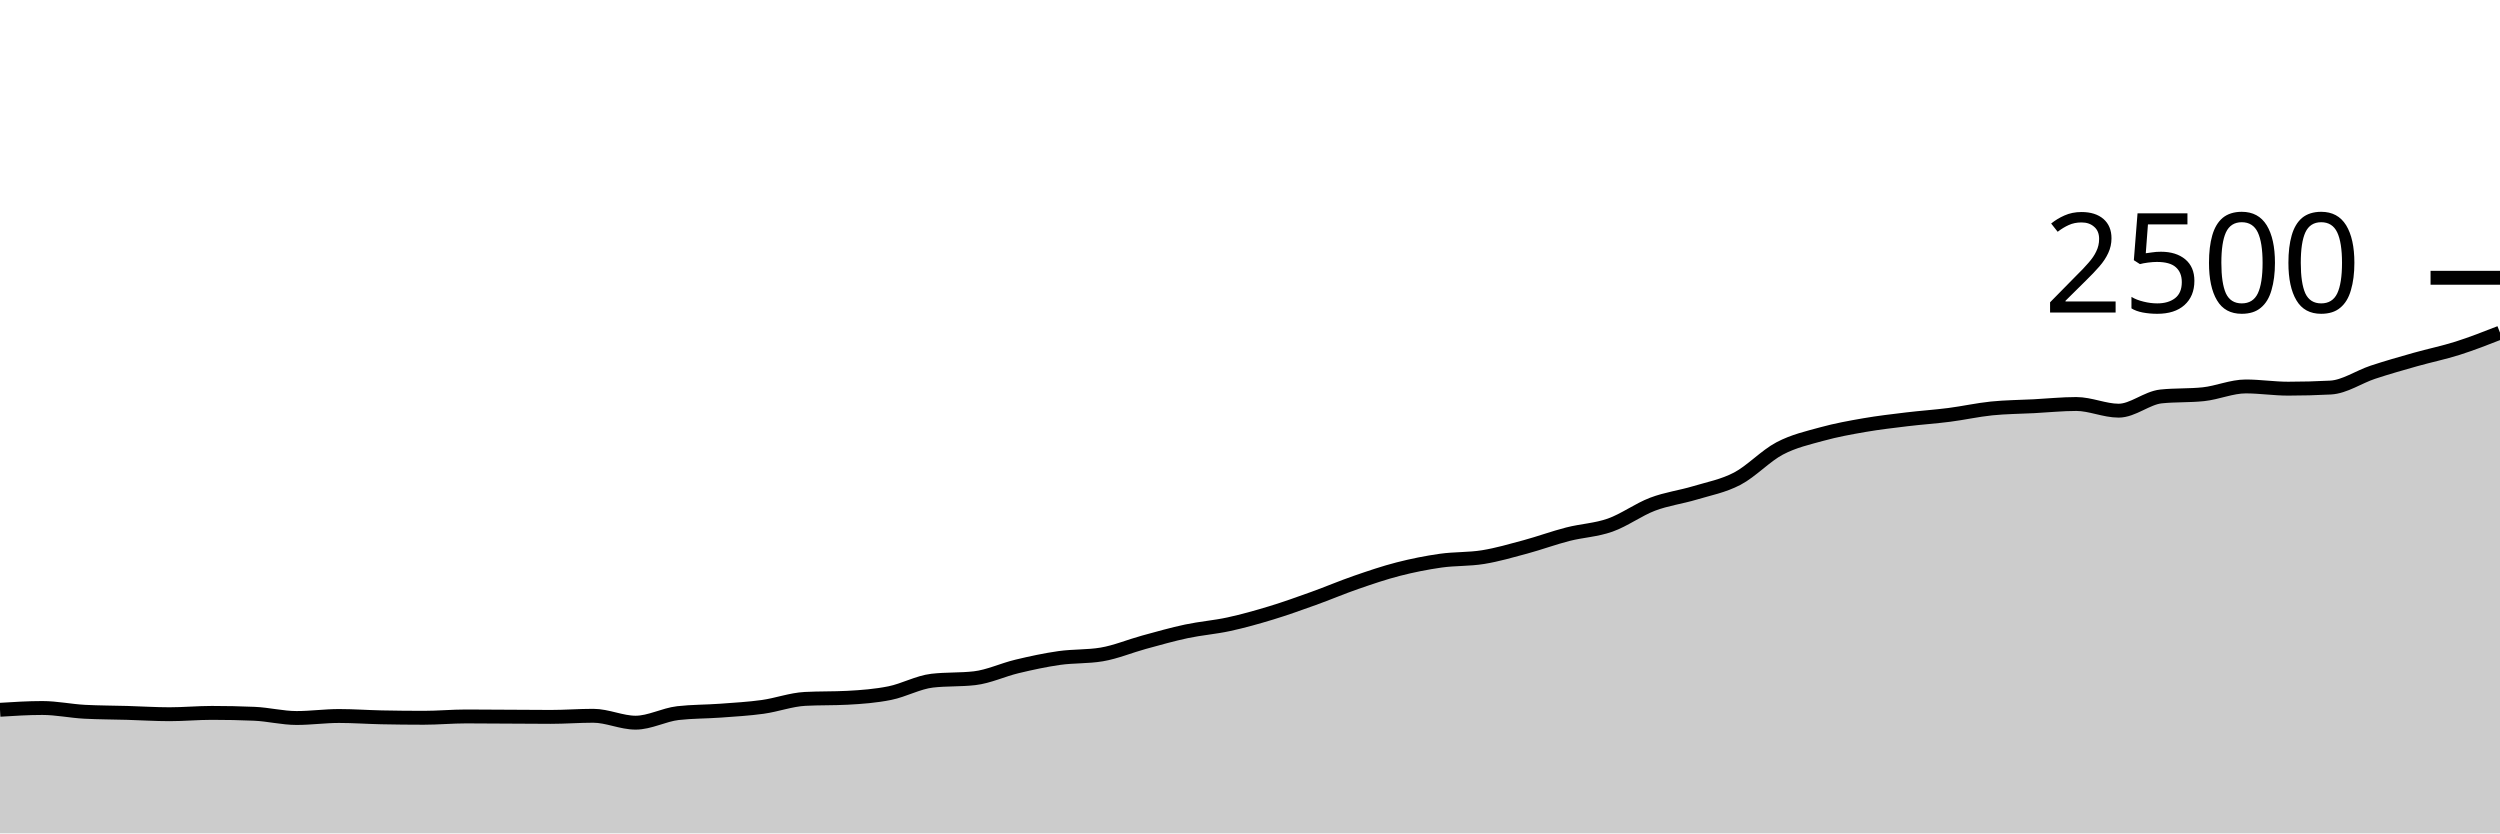
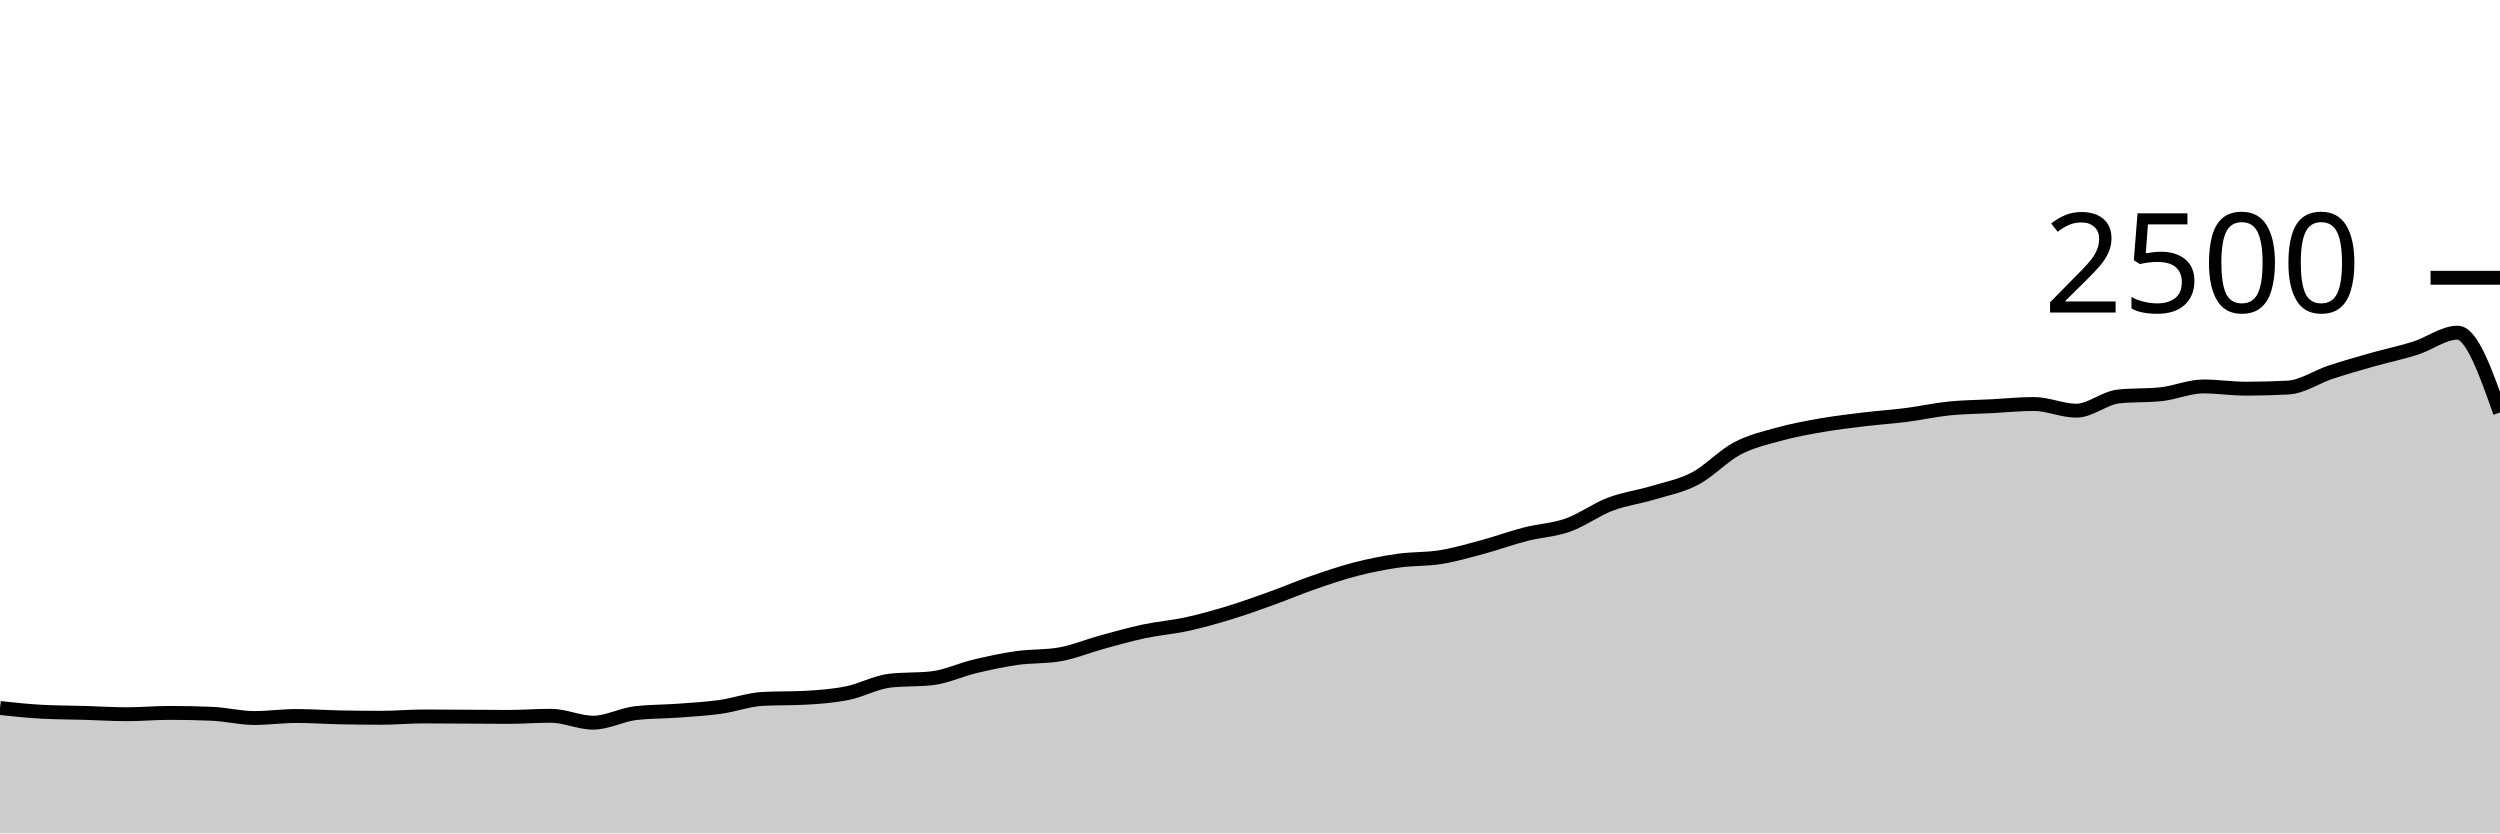
<svg xmlns="http://www.w3.org/2000/svg" viewBox="0 0 180 60">
  <g transform="translate(0,20)">
-     <path class="area" fill="rgba(0, 0, 0, 0.2)" d="M0,31.104C1.017,31.04,2.034,30.976,3.051,30.976C4.068,30.976,5.085,31.195,6.102,31.248C7.119,31.301,8.136,31.299,9.153,31.328C10.169,31.357,11.186,31.424,12.203,31.424C13.22,31.424,14.237,31.328,15.254,31.328C16.271,31.328,17.288,31.349,18.305,31.392C19.322,31.435,20.339,31.696,21.356,31.696C22.373,31.696,23.39,31.552,24.407,31.552C25.424,31.552,26.441,31.627,27.458,31.648C28.475,31.669,29.492,31.68,30.508,31.68C31.525,31.68,32.542,31.584,33.559,31.584C34.576,31.584,35.593,31.595,36.61,31.6C37.627,31.605,38.644,31.616,39.661,31.616C40.678,31.616,41.695,31.536,42.712,31.536C43.729,31.536,44.746,32.032,45.763,32.032C46.78,32.032,47.797,31.461,48.814,31.344C49.831,31.227,50.847,31.243,51.864,31.168C52.881,31.093,53.898,31.037,54.915,30.896C55.932,30.755,56.949,30.373,57.966,30.32C58.983,30.267,60,30.293,61.017,30.24C62.034,30.187,63.051,30.109,64.068,29.904C65.085,29.699,66.102,29.125,67.119,29.008C68.136,28.891,69.153,28.949,70.169,28.832C71.186,28.715,72.203,28.227,73.22,27.984C74.237,27.741,75.254,27.52,76.271,27.376C77.288,27.232,78.305,27.291,79.322,27.12C80.339,26.949,81.356,26.517,82.373,26.24C83.39,25.963,84.407,25.672,85.424,25.456C86.441,25.24,87.458,25.165,88.475,24.944C89.492,24.723,90.508,24.437,91.525,24.128C92.542,23.819,93.559,23.453,94.576,23.088C95.593,22.723,96.61,22.288,97.627,21.936C98.644,21.584,99.661,21.237,100.678,20.976C101.695,20.715,102.712,20.512,103.729,20.368C104.746,20.224,105.763,20.277,106.78,20.112C107.797,19.947,108.814,19.651,109.831,19.376C110.847,19.101,111.864,18.725,112.881,18.464C113.898,18.203,114.915,18.168,115.932,17.808C116.949,17.448,117.966,16.691,118.983,16.304C120,15.917,121.017,15.795,122.034,15.488C123.051,15.181,124.068,14.997,125.085,14.464C126.102,13.931,127.119,12.824,128.136,12.288C129.153,11.752,130.169,11.528,131.186,11.248C132.203,10.968,133.22,10.784,134.237,10.608C135.254,10.432,136.271,10.315,137.288,10.192C138.305,10.069,139.322,10.003,140.339,9.872C141.356,9.741,142.373,9.512,143.39,9.408C144.407,9.304,145.424,9.301,146.441,9.248C147.458,9.195,148.475,9.088,149.492,9.088C150.508,9.088,151.525,9.568,152.542,9.568C153.559,9.568,154.576,8.651,155.593,8.544C156.61,8.437,157.627,8.491,158.644,8.384C159.661,8.277,160.678,7.824,161.695,7.824C162.712,7.824,163.729,7.984,164.746,7.984C165.763,7.984,166.78,7.957,167.797,7.904C168.814,7.851,169.831,7.136,170.847,6.8C171.864,6.464,172.881,6.176,173.898,5.888C174.915,5.6,175.932,5.395,176.949,5.072C177.966,4.749,178.983,4.351,180,3.952L180,40C178.983,40,177.966,40,176.949,40C175.932,40,174.915,40,173.898,40C172.881,40,171.864,40,170.847,40C169.831,40,168.814,40,167.797,40C166.78,40,165.763,40,164.746,40C163.729,40,162.712,40,161.695,40C160.678,40,159.661,40,158.644,40C157.627,40,156.61,40,155.593,40C154.576,40,153.559,40,152.542,40C151.525,40,150.508,40,149.492,40C148.475,40,147.458,40,146.441,40C145.424,40,144.407,40,143.39,40C142.373,40,141.356,40,140.339,40C139.322,40,138.305,40,137.288,40C136.271,40,135.254,40,134.237,40C133.22,40,132.203,40,131.186,40C130.169,40,129.153,40,128.136,40C127.119,40,126.102,40,125.085,40C124.068,40,123.051,40,122.034,40C121.017,40,120,40,118.983,40C117.966,40,116.949,40,115.932,40C114.915,40,113.898,40,112.881,40C111.864,40,110.847,40,109.831,40C108.814,40,107.797,40,106.78,40C105.763,40,104.746,40,103.729,40C102.712,40,101.695,40,100.678,40C99.661,40,98.644,40,97.627,40C96.61,40,95.593,40,94.576,40C93.559,40,92.542,40,91.525,40C90.508,40,89.492,40,88.475,40C87.458,40,86.441,40,85.424,40C84.407,40,83.39,40,82.373,40C81.356,40,80.339,40,79.322,40C78.305,40,77.288,40,76.271,40C75.254,40,74.237,40,73.22,40C72.203,40,71.186,40,70.169,40C69.153,40,68.136,40,67.119,40C66.102,40,65.085,40,64.068,40C63.051,40,62.034,40,61.017,40C60,40,58.983,40,57.966,40C56.949,40,55.932,40,54.915,40C53.898,40,52.881,40,51.864,40C50.847,40,49.831,40,48.814,40C47.797,40,46.78,40,45.763,40C44.746,40,43.729,40,42.712,40C41.695,40,40.678,40,39.661,40C38.644,40,37.627,40,36.61,40C35.593,40,34.576,40,33.559,40C32.542,40,31.525,40,30.508,40C29.492,40,28.475,40,27.458,40C26.441,40,25.424,40,24.407,40C23.39,40,22.373,40,21.356,40C20.339,40,19.322,40,18.305,40C17.288,40,16.271,40,15.254,40C14.237,40,13.22,40,12.203,40C11.186,40,10.169,40,9.153,40C8.136,40,7.119,40,6.102,40C5.085,40,4.068,40,3.051,40C2.034,40,1.017,40,0,40Z" />
-     <path class="line" stroke="black" fill="none" d="M0,31.104C1.017,31.04,2.034,30.976,3.051,30.976C4.068,30.976,5.085,31.195,6.102,31.248C7.119,31.301,8.136,31.299,9.153,31.328C10.169,31.357,11.186,31.424,12.203,31.424C13.22,31.424,14.237,31.328,15.254,31.328C16.271,31.328,17.288,31.349,18.305,31.392C19.322,31.435,20.339,31.696,21.356,31.696C22.373,31.696,23.39,31.552,24.407,31.552C25.424,31.552,26.441,31.627,27.458,31.648C28.475,31.669,29.492,31.68,30.508,31.68C31.525,31.68,32.542,31.584,33.559,31.584C34.576,31.584,35.593,31.595,36.61,31.6C37.627,31.605,38.644,31.616,39.661,31.616C40.678,31.616,41.695,31.536,42.712,31.536C43.729,31.536,44.746,32.032,45.763,32.032C46.78,32.032,47.797,31.461,48.814,31.344C49.831,31.227,50.847,31.243,51.864,31.168C52.881,31.093,53.898,31.037,54.915,30.896C55.932,30.755,56.949,30.373,57.966,30.32C58.983,30.267,60,30.293,61.017,30.24C62.034,30.187,63.051,30.109,64.068,29.904C65.085,29.699,66.102,29.125,67.119,29.008C68.136,28.891,69.153,28.949,70.169,28.832C71.186,28.715,72.203,28.227,73.22,27.984C74.237,27.741,75.254,27.52,76.271,27.376C77.288,27.232,78.305,27.291,79.322,27.12C80.339,26.949,81.356,26.517,82.373,26.24C83.39,25.963,84.407,25.672,85.424,25.456C86.441,25.24,87.458,25.165,88.475,24.944C89.492,24.723,90.508,24.437,91.525,24.128C92.542,23.819,93.559,23.453,94.576,23.088C95.593,22.723,96.61,22.288,97.627,21.936C98.644,21.584,99.661,21.237,100.678,20.976C101.695,20.715,102.712,20.512,103.729,20.368C104.746,20.224,105.763,20.277,106.78,20.112C107.797,19.947,108.814,19.651,109.831,19.376C110.847,19.101,111.864,18.725,112.881,18.464C113.898,18.203,114.915,18.168,115.932,17.808C116.949,17.448,117.966,16.691,118.983,16.304C120,15.917,121.017,15.795,122.034,15.488C123.051,15.181,124.068,14.997,125.085,14.464C126.102,13.931,127.119,12.824,128.136,12.288C129.153,11.752,130.169,11.528,131.186,11.248C132.203,10.968,133.22,10.784,134.237,10.608C135.254,10.432,136.271,10.315,137.288,10.192C138.305,10.069,139.322,10.003,140.339,9.872C141.356,9.741,142.373,9.512,143.39,9.408C144.407,9.304,145.424,9.301,146.441,9.248C147.458,9.195,148.475,9.088,149.492,9.088C150.508,9.088,151.525,9.568,152.542,9.568C153.559,9.568,154.576,8.651,155.593,8.544C156.61,8.437,157.627,8.491,158.644,8.384C159.661,8.277,160.678,7.824,161.695,7.824C162.712,7.824,163.729,7.984,164.746,7.984C165.763,7.984,166.78,7.957,167.797,7.904C168.814,7.851,169.831,7.136,170.847,6.8C171.864,6.464,172.881,6.176,173.898,5.888C174.915,5.6,175.932,5.395,176.949,5.072C177.966,4.749,178.983,4.351,180,3.952" />
+     <path class="area" fill="rgba(0, 0, 0, 0.2)" d="M0,30.976C1.017,31.085,2.034,31.195,3.051,31.248C4.068,31.301,5.085,31.299,6.102,31.328C7.119,31.357,8.136,31.424,9.153,31.424C10.169,31.424,11.186,31.328,12.203,31.328C13.22,31.328,14.237,31.349,15.254,31.392C16.271,31.435,17.288,31.696,18.305,31.696C19.322,31.696,20.339,31.552,21.356,31.552C22.373,31.552,23.39,31.627,24.407,31.648C25.424,31.669,26.441,31.68,27.458,31.68C28.475,31.68,29.492,31.584,30.508,31.584C31.525,31.584,32.542,31.595,33.559,31.6C34.576,31.605,35.593,31.616,36.61,31.616C37.627,31.616,38.644,31.536,39.661,31.536C40.678,31.536,41.695,32.032,42.712,32.032C43.729,32.032,44.746,31.461,45.763,31.344C46.78,31.227,47.797,31.243,48.814,31.168C49.831,31.093,50.847,31.037,51.864,30.896C52.881,30.755,53.898,30.373,54.915,30.32C55.932,30.267,56.949,30.293,57.966,30.24C58.983,30.187,60,30.109,61.017,29.904C62.034,29.699,63.051,29.125,64.068,29.008C65.085,28.891,66.102,28.949,67.119,28.832C68.136,28.715,69.153,28.227,70.169,27.984C71.186,27.741,72.203,27.52,73.22,27.376C74.237,27.232,75.254,27.291,76.271,27.12C77.288,26.949,78.305,26.517,79.322,26.24C80.339,25.963,81.356,25.672,82.373,25.456C83.39,25.24,84.407,25.165,85.424,24.944C86.441,24.723,87.458,24.437,88.475,24.128C89.492,23.819,90.508,23.453,91.525,23.088C92.542,22.723,93.559,22.288,94.576,21.936C95.593,21.584,96.61,21.237,97.627,20.976C98.644,20.715,99.661,20.512,100.678,20.368C101.695,20.224,102.712,20.277,103.729,20.112C104.746,19.947,105.763,19.651,106.78,19.376C107.797,19.101,108.814,18.725,109.831,18.464C110.847,18.203,111.864,18.168,112.881,17.808C113.898,17.448,114.915,16.691,115.932,16.304C116.949,15.917,117.966,15.795,118.983,15.488C120,15.181,121.017,14.997,122.034,14.464C123.051,13.931,124.068,12.824,125.085,12.288C126.102,11.752,127.119,11.528,128.136,11.248C129.153,10.968,130.169,10.784,131.186,10.608C132.203,10.432,133.22,10.315,134.237,10.192C135.254,10.069,136.271,10.003,137.288,9.872C138.305,9.741,139.322,9.512,140.339,9.408C141.356,9.304,142.373,9.301,143.39,9.248C144.407,9.195,145.424,9.088,146.441,9.088C147.458,9.088,148.475,9.568,149.492,9.568C150.508,9.568,151.525,8.651,152.542,8.544C153.559,8.437,154.576,8.491,155.593,8.384C156.61,8.277,157.627,7.824,158.644,7.824C159.661,7.824,160.678,7.984,161.695,7.984C162.712,7.984,163.729,7.957,164.746,7.904C165.763,7.851,166.78,7.136,167.797,6.8C168.814,6.464,169.831,6.176,170.847,5.888C171.864,5.6,172.881,5.395,173.898,5.072C174.915,4.749,175.932,3.952,176.949,3.952C177.966,3.952,178.983,6.824,180,9.696L180,40C178.983,40,177.966,40,176.949,40C175.932,40,174.915,40,173.898,40C172.881,40,171.864,40,170.847,40C169.831,40,168.814,40,167.797,40C166.78,40,165.763,40,164.746,40C163.729,40,162.712,40,161.695,40C160.678,40,159.661,40,158.644,40C157.627,40,156.61,40,155.593,40C154.576,40,153.559,40,152.542,40C151.525,40,150.508,40,149.492,40C148.475,40,147.458,40,146.441,40C145.424,40,144.407,40,143.39,40C142.373,40,141.356,40,140.339,40C139.322,40,138.305,40,137.288,40C136.271,40,135.254,40,134.237,40C133.22,40,132.203,40,131.186,40C130.169,40,129.153,40,128.136,40C127.119,40,126.102,40,125.085,40C124.068,40,123.051,40,122.034,40C121.017,40,120,40,118.983,40C117.966,40,116.949,40,115.932,40C114.915,40,113.898,40,112.881,40C111.864,40,110.847,40,109.831,40C108.814,40,107.797,40,106.78,40C105.763,40,104.746,40,103.729,40C102.712,40,101.695,40,100.678,40C99.661,40,98.644,40,97.627,40C96.61,40,95.593,40,94.576,40C93.559,40,92.542,40,91.525,40C90.508,40,89.492,40,88.475,40C87.458,40,86.441,40,85.424,40C84.407,40,83.39,40,82.373,40C81.356,40,80.339,40,79.322,40C78.305,40,77.288,40,76.271,40C75.254,40,74.237,40,73.22,40C72.203,40,71.186,40,70.169,40C69.153,40,68.136,40,67.119,40C66.102,40,65.085,40,64.068,40C63.051,40,62.034,40,61.017,40C60,40,58.983,40,57.966,40C56.949,40,55.932,40,54.915,40C53.898,40,52.881,40,51.864,40C50.847,40,49.831,40,48.814,40C47.797,40,46.78,40,45.763,40C44.746,40,43.729,40,42.712,40C41.695,40,40.678,40,39.661,40C38.644,40,37.627,40,36.61,40C35.593,40,34.576,40,33.559,40C32.542,40,31.525,40,30.508,40C29.492,40,28.475,40,27.458,40C26.441,40,25.424,40,24.407,40C23.39,40,22.373,40,21.356,40C20.339,40,19.322,40,18.305,40C17.288,40,16.271,40,15.254,40C14.237,40,13.22,40,12.203,40C11.186,40,10.169,40,9.153,40C8.136,40,7.119,40,6.102,40C5.085,40,4.068,40,3.051,40C2.034,40,1.017,40,0,40Z" />
+     <path class="line" stroke="black" fill="none" d="M0,30.976C1.017,31.085,2.034,31.195,3.051,31.248C4.068,31.301,5.085,31.299,6.102,31.328C7.119,31.357,8.136,31.424,9.153,31.424C10.169,31.424,11.186,31.328,12.203,31.328C13.22,31.328,14.237,31.349,15.254,31.392C16.271,31.435,17.288,31.696,18.305,31.696C19.322,31.696,20.339,31.552,21.356,31.552C22.373,31.552,23.39,31.627,24.407,31.648C25.424,31.669,26.441,31.68,27.458,31.68C28.475,31.68,29.492,31.584,30.508,31.584C31.525,31.584,32.542,31.595,33.559,31.6C34.576,31.605,35.593,31.616,36.61,31.616C37.627,31.616,38.644,31.536,39.661,31.536C40.678,31.536,41.695,32.032,42.712,32.032C43.729,32.032,44.746,31.461,45.763,31.344C46.78,31.227,47.797,31.243,48.814,31.168C49.831,31.093,50.847,31.037,51.864,30.896C52.881,30.755,53.898,30.373,54.915,30.32C55.932,30.267,56.949,30.293,57.966,30.24C58.983,30.187,60,30.109,61.017,29.904C62.034,29.699,63.051,29.125,64.068,29.008C65.085,28.891,66.102,28.949,67.119,28.832C68.136,28.715,69.153,28.227,70.169,27.984C71.186,27.741,72.203,27.52,73.22,27.376C74.237,27.232,75.254,27.291,76.271,27.12C77.288,26.949,78.305,26.517,79.322,26.24C80.339,25.963,81.356,25.672,82.373,25.456C83.39,25.24,84.407,25.165,85.424,24.944C86.441,24.723,87.458,24.437,88.475,24.128C89.492,23.819,90.508,23.453,91.525,23.088C92.542,22.723,93.559,22.288,94.576,21.936C95.593,21.584,96.61,21.237,97.627,20.976C98.644,20.715,99.661,20.512,100.678,20.368C101.695,20.224,102.712,20.277,103.729,20.112C104.746,19.947,105.763,19.651,106.78,19.376C107.797,19.101,108.814,18.725,109.831,18.464C110.847,18.203,111.864,18.168,112.881,17.808C113.898,17.448,114.915,16.691,115.932,16.304C116.949,15.917,117.966,15.795,118.983,15.488C120,15.181,121.017,14.997,122.034,14.464C123.051,13.931,124.068,12.824,125.085,12.288C126.102,11.752,127.119,11.528,128.136,11.248C129.153,10.968,130.169,10.784,131.186,10.608C132.203,10.432,133.22,10.315,134.237,10.192C135.254,10.069,136.271,10.003,137.288,9.872C138.305,9.741,139.322,9.512,140.339,9.408C141.356,9.304,142.373,9.301,143.39,9.248C144.407,9.195,145.424,9.088,146.441,9.088C147.458,9.088,148.475,9.568,149.492,9.568C150.508,9.568,151.525,8.651,152.542,8.544C153.559,8.437,154.576,8.491,155.593,8.384C156.61,8.277,157.627,7.824,158.644,7.824C159.661,7.824,160.678,7.984,161.695,7.984C162.712,7.984,163.729,7.957,164.746,7.904C165.763,7.851,166.78,7.136,167.797,6.8C168.814,6.464,169.831,6.176,170.847,5.888C171.864,5.6,172.881,5.395,173.898,5.072C174.915,4.749,175.932,3.952,176.949,3.952C177.966,3.952,178.983,6.824,180,9.696" />
    <path class="axis-ceiling" stroke-width="1" stroke="black" fill="none" d="M175,0L180,0" />
    <text class="axis-ceiling-label" font-family="sans-serif" text-anchor="end" font-size="10px" x="170" y="2.5">2500</text>
  </g>
</svg>
